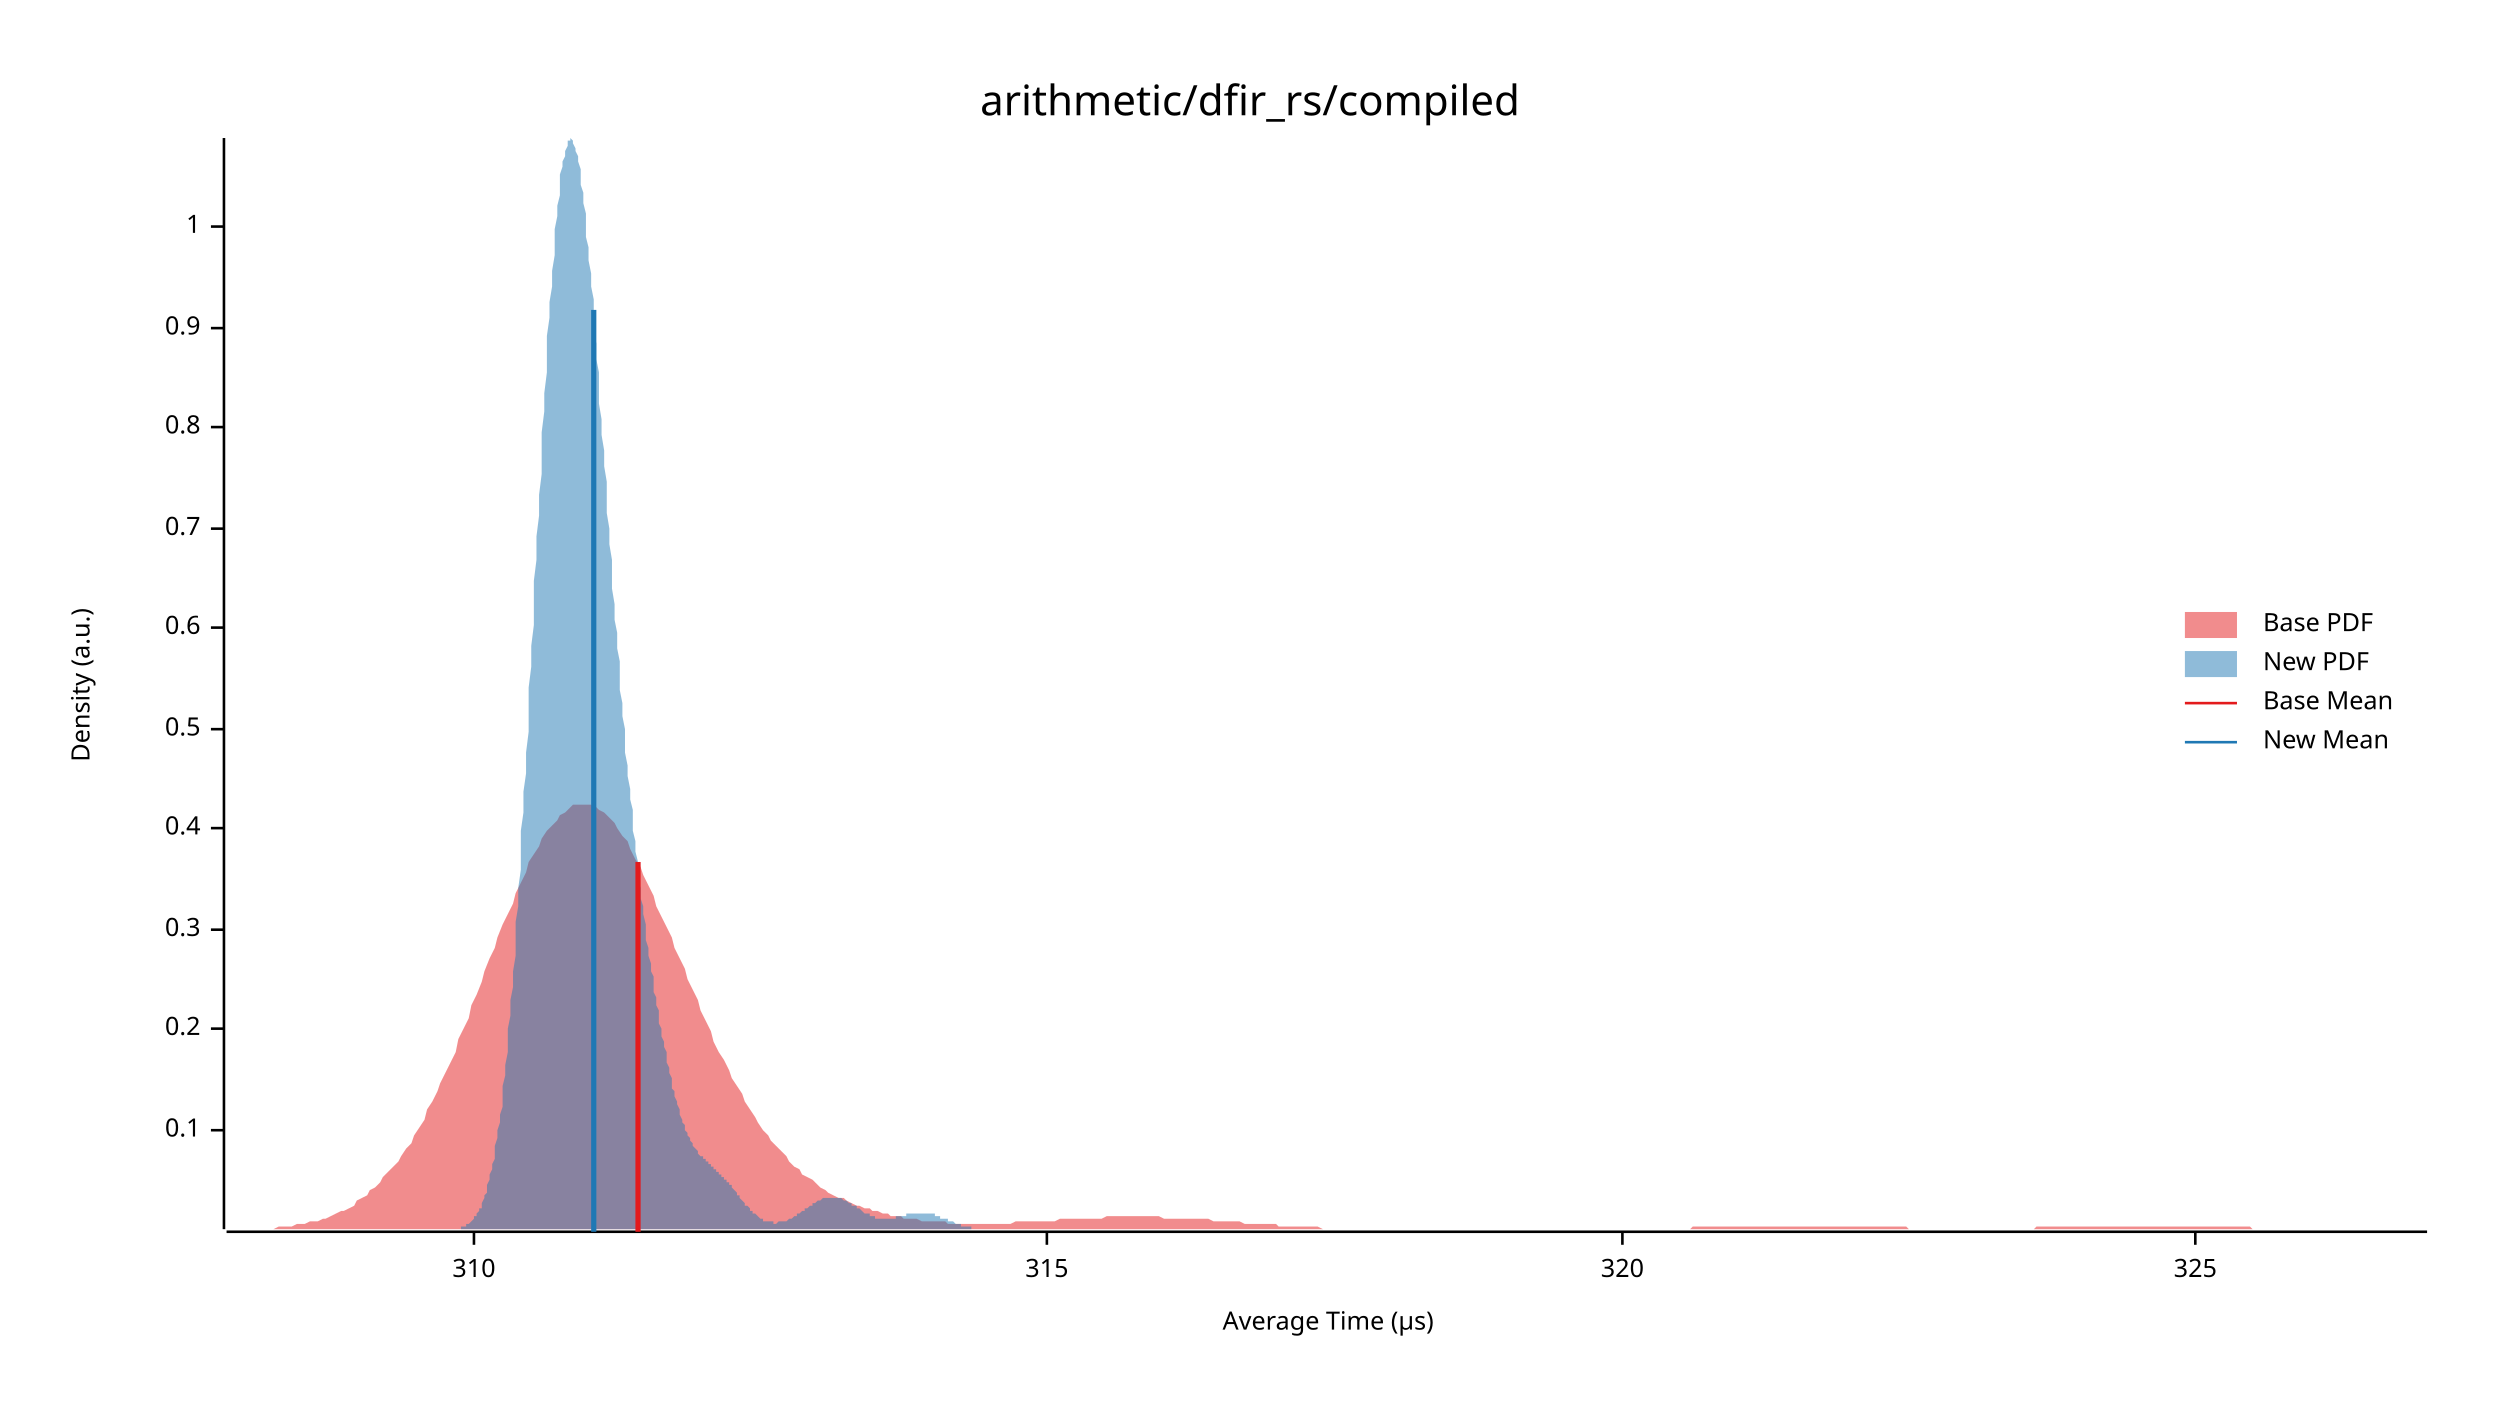
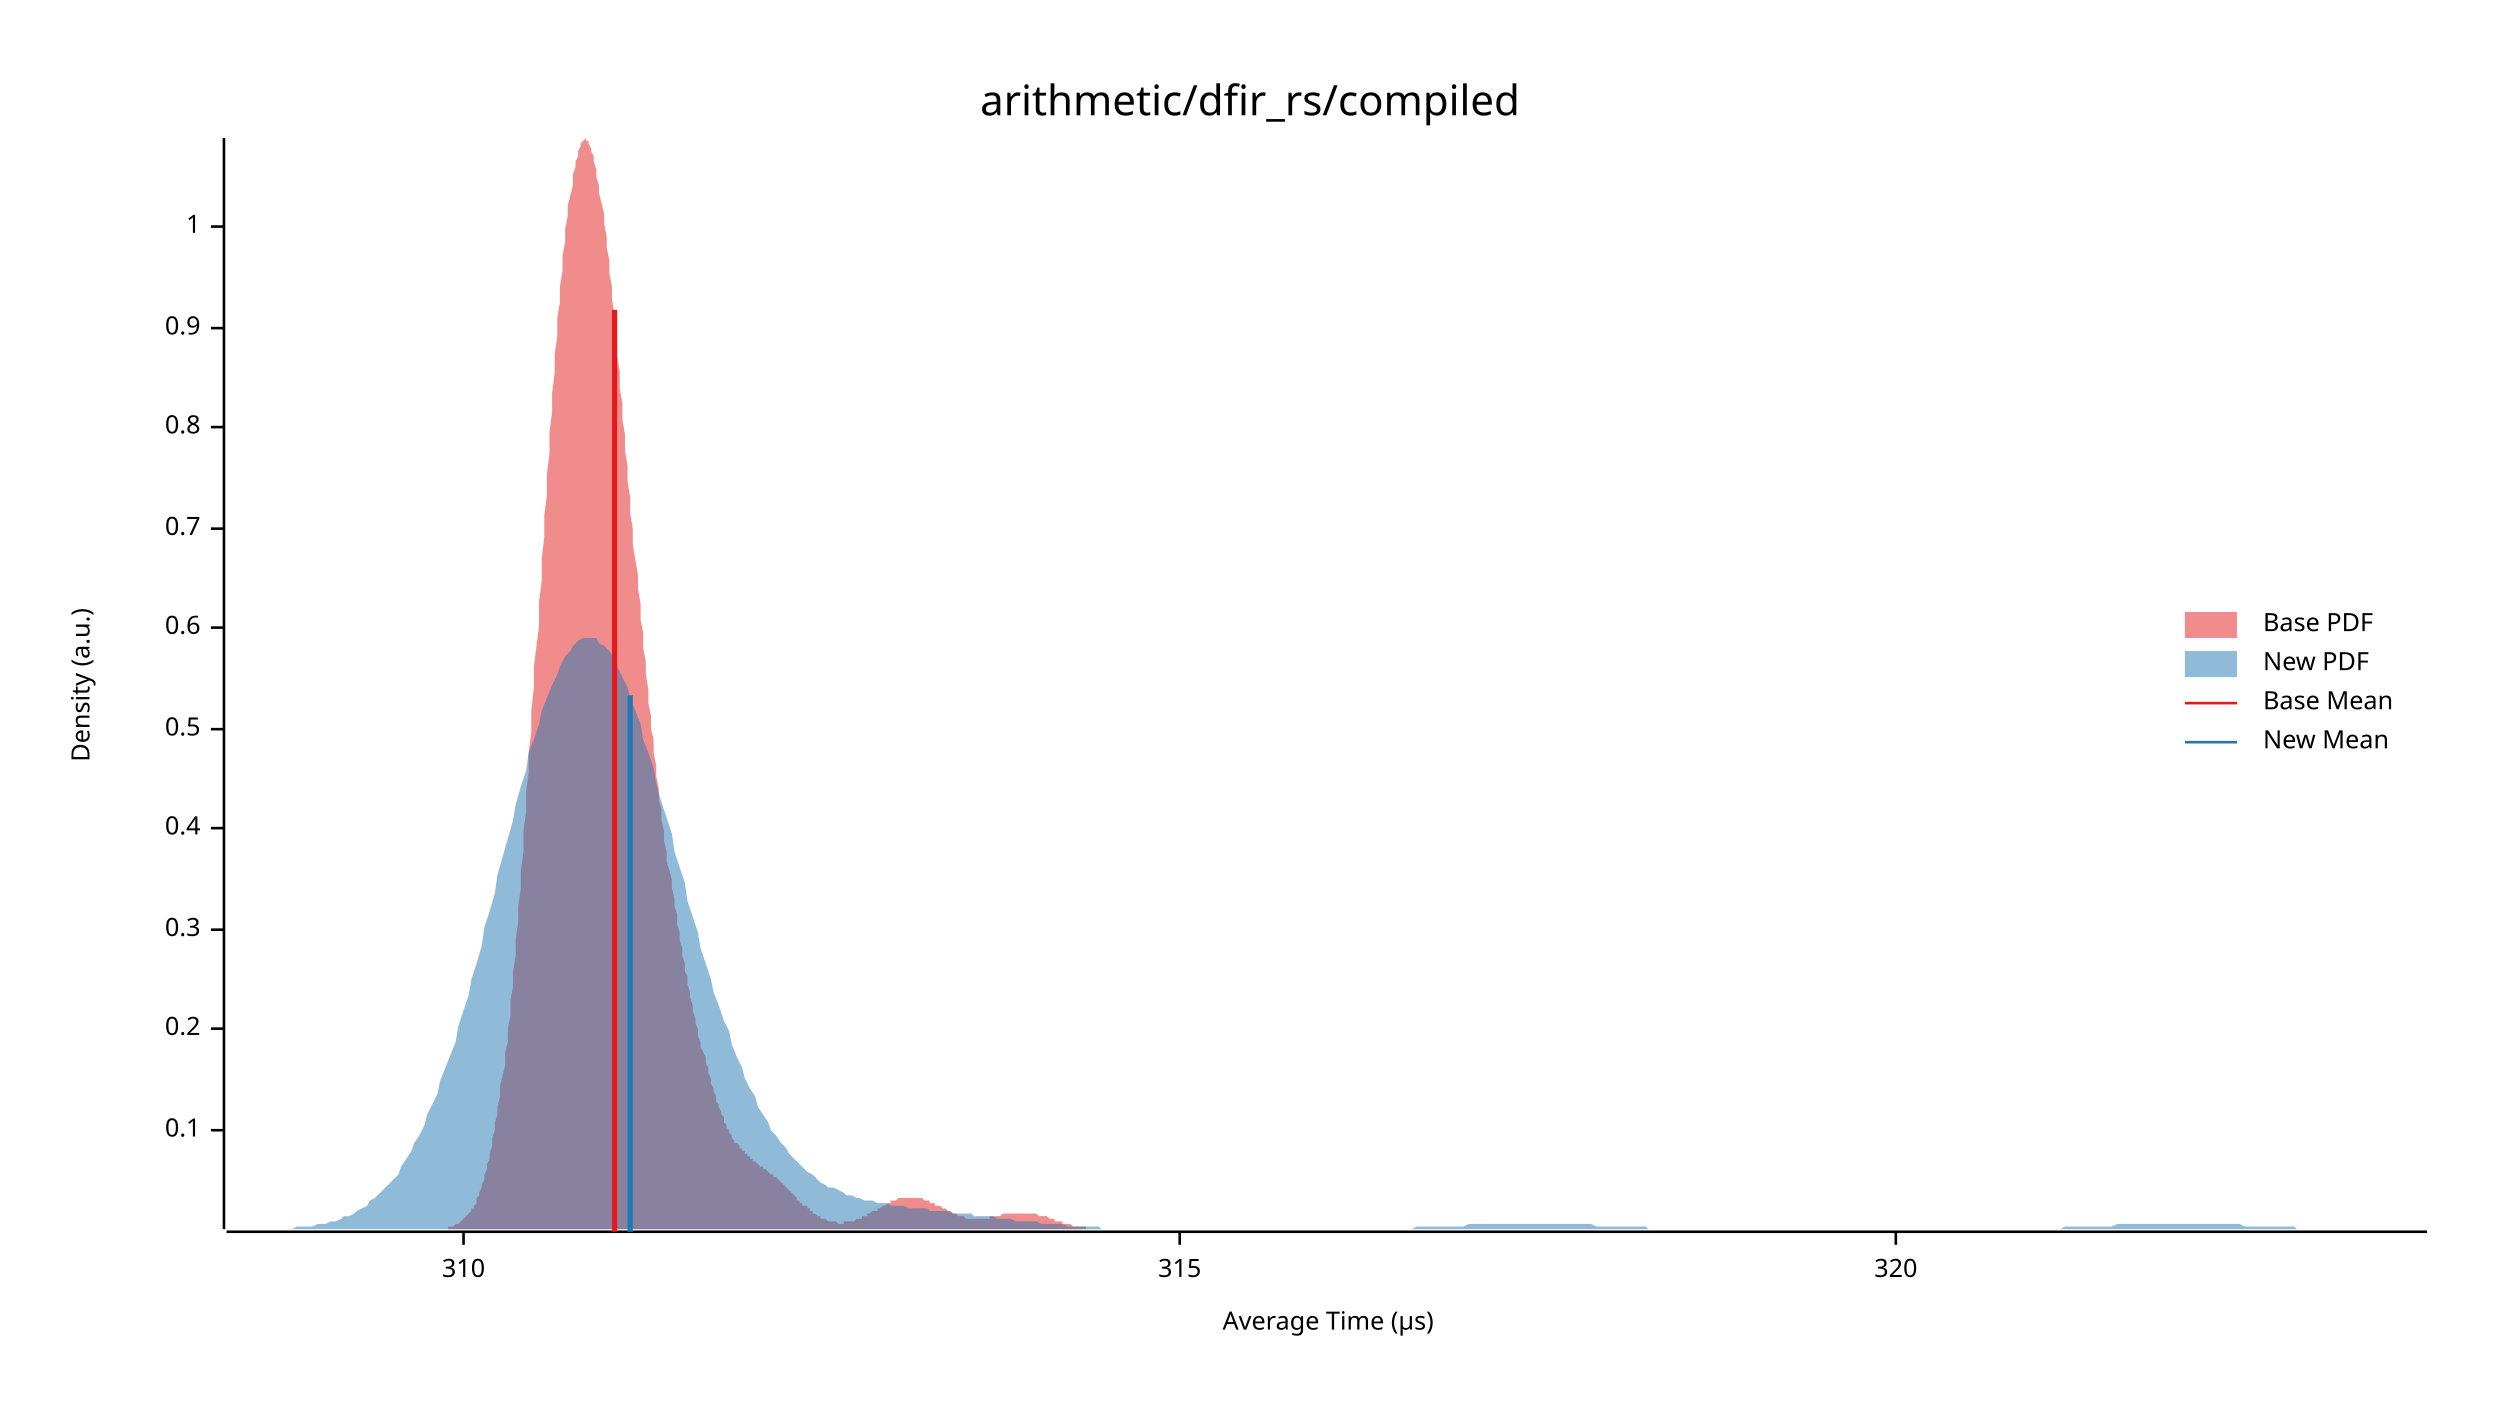
<svg xmlns="http://www.w3.org/2000/svg" width="960" height="540" viewBox="0 0 960 540">
  <text x="480" y="32" dy="0.76em" text-anchor="middle" font-family="sans-serif" font-size="16.129" opacity="1" fill="#000000">
arithmetic/dfir_rs/compiled
</text>
  <text x="27" y="263" dy="0.76em" text-anchor="middle" font-family="sans-serif" font-size="9.677" opacity="1" fill="#000000" transform="rotate(270, 27, 263)">
Density (a.u.)
</text>
  <text x="510" y="513" dy="-0.5ex" text-anchor="middle" font-family="sans-serif" font-size="9.677" opacity="1" fill="#000000">
Average Time (µs)
</text>
  <polyline fill="none" opacity="1" stroke="#000000" stroke-width="1" points="86,53 86,472 " />
  <text x="77" y="434" dy="0.5ex" text-anchor="end" font-family="sans-serif" font-size="9.677" opacity="1" fill="#000000">
0.1
</text>
  <polyline fill="none" opacity="1" stroke="#000000" stroke-width="1" points="81,434 86,434 " />
  <text x="77" y="395" dy="0.5ex" text-anchor="end" font-family="sans-serif" font-size="9.677" opacity="1" fill="#000000">
0.2
</text>
  <polyline fill="none" opacity="1" stroke="#000000" stroke-width="1" points="81,395 86,395 " />
  <text x="77" y="357" dy="0.5ex" text-anchor="end" font-family="sans-serif" font-size="9.677" opacity="1" fill="#000000">
0.3
</text>
  <polyline fill="none" opacity="1" stroke="#000000" stroke-width="1" points="81,357 86,357 " />
  <text x="77" y="318" dy="0.5ex" text-anchor="end" font-family="sans-serif" font-size="9.677" opacity="1" fill="#000000">
0.4
</text>
  <polyline fill="none" opacity="1" stroke="#000000" stroke-width="1" points="81,318 86,318 " />
  <text x="77" y="280" dy="0.5ex" text-anchor="end" font-family="sans-serif" font-size="9.677" opacity="1" fill="#000000">
0.5
</text>
  <polyline fill="none" opacity="1" stroke="#000000" stroke-width="1" points="81,280 86,280 " />
  <text x="77" y="241" dy="0.5ex" text-anchor="end" font-family="sans-serif" font-size="9.677" opacity="1" fill="#000000">
0.6
</text>
  <polyline fill="none" opacity="1" stroke="#000000" stroke-width="1" points="81,241 86,241 " />
  <text x="77" y="203" dy="0.5ex" text-anchor="end" font-family="sans-serif" font-size="9.677" opacity="1" fill="#000000">
0.7
</text>
  <polyline fill="none" opacity="1" stroke="#000000" stroke-width="1" points="81,203 86,203 " />
  <text x="77" y="164" dy="0.5ex" text-anchor="end" font-family="sans-serif" font-size="9.677" opacity="1" fill="#000000">
0.8
</text>
  <polyline fill="none" opacity="1" stroke="#000000" stroke-width="1" points="81,164 86,164 " />
  <text x="77" y="126" dy="0.5ex" text-anchor="end" font-family="sans-serif" font-size="9.677" opacity="1" fill="#000000">
0.9
</text>
  <polyline fill="none" opacity="1" stroke="#000000" stroke-width="1" points="81,126 86,126 " />
  <text x="77" y="87" dy="0.5ex" text-anchor="end" font-family="sans-serif" font-size="9.677" opacity="1" fill="#000000">
1
</text>
  <polyline fill="none" opacity="1" stroke="#000000" stroke-width="1" points="81,87 86,87 " />
  <polyline fill="none" opacity="1" stroke="#000000" stroke-width="1" points="87,473 932,473 " />
-   <text x="182" y="483" dy="0.76em" text-anchor="middle" font-family="sans-serif" font-size="9.677" opacity="1" fill="#000000">
+   <text x="178" y="483" dy="0.76em" text-anchor="middle" font-family="sans-serif" font-size="9.677" opacity="1" fill="#000000">
310
</text>
-   <polyline fill="none" opacity="1" stroke="#000000" stroke-width="1" points="182,473 182,478 " />
-   <text x="402" y="483" dy="0.76em" text-anchor="middle" font-family="sans-serif" font-size="9.677" opacity="1" fill="#000000">
+   <polyline fill="none" opacity="1" stroke="#000000" stroke-width="1" points="178,473 178,478 " />
+   <text x="453" y="483" dy="0.76em" text-anchor="middle" font-family="sans-serif" font-size="9.677" opacity="1" fill="#000000">
315
</text>
-   <polyline fill="none" opacity="1" stroke="#000000" stroke-width="1" points="402,473 402,478 " />
-   <text x="623" y="483" dy="0.76em" text-anchor="middle" font-family="sans-serif" font-size="9.677" opacity="1" fill="#000000">
+   <polyline fill="none" opacity="1" stroke="#000000" stroke-width="1" points="453,473 453,478 " />
+   <text x="728" y="483" dy="0.76em" text-anchor="middle" font-family="sans-serif" font-size="9.677" opacity="1" fill="#000000">
320
</text>
-   <polyline fill="none" opacity="1" stroke="#000000" stroke-width="1" points="623,473 623,478 " />
-   <text x="843" y="483" dy="0.76em" text-anchor="middle" font-family="sans-serif" font-size="9.677" opacity="1" fill="#000000">
- 325
- </text>
-   <polyline fill="none" opacity="1" stroke="#000000" stroke-width="1" points="843,473 843,478 " />
-   <polygon opacity="0.5" fill="#E31A1C" points="87,472 88,472 90,472 92,472 93,472 95,472 97,472 98,472 100,472 102,472 103,472 105,472 107,471 109,471 110,471 112,471 114,470 115,470 117,470 119,469 120,469 122,469 124,468 125,468 127,467 129,466 131,465 132,465 134,464 136,463 137,461 139,460 141,459 142,457 144,456 146,454 147,452 149,450 151,448 153,446 154,444 156,441 158,439 159,436 161,433 163,430 164,426 166,423 168,419 169,416 171,412 173,408 175,404 176,399 178,395 180,391 181,386 183,382 185,377 186,373 188,368 190,364 191,360 193,355 195,351 197,347 198,343 200,339 202,335 203,331 205,328 207,325 208,322 210,319 212,317 214,315 215,313 217,312 219,310 220,309 222,309 224,309 225,309 227,309 229,310 230,311 232,312 234,314 236,316 237,318 239,321 241,323 242,326 244,330 246,333 247,336 249,340 251,344 252,348 254,352 256,356 258,360 259,364 261,368 263,372 264,376 266,380 268,384 269,388 271,392 273,396 274,400 276,404 278,407 280,411 281,414 283,417 285,420 286,423 288,426 290,429 291,431 293,434 295,436 296,438 298,440 300,442 302,444 303,446 305,448 307,449 308,451 310,452 312,453 313,454 315,456 317,457 318,458 320,459 322,460 324,460 325,461 327,462 329,463 330,463 332,464 334,464 335,465 337,465 339,466 341,466 342,467 344,467 346,467 347,468 349,468 351,468 352,468 354,469 356,469 357,469 359,469 361,469 363,469 364,470 366,470 368,470 369,470 371,470 373,470 374,470 376,470 378,470 379,470 381,470 383,470 385,470 386,470 388,470 390,469 391,469 393,469 395,469 396,469 398,469 400,469 401,469 403,469 405,469 407,468 408,468 410,468 412,468 413,468 415,468 417,468 418,468 420,468 422,468 423,468 425,467 427,467 429,467 430,467 432,467 434,467 435,467 437,467 439,467 440,467 442,467 444,467 445,467 447,468 449,468 451,468 452,468 454,468 456,468 457,468 459,468 461,468 462,468 464,468 466,469 468,469 469,469 471,469 473,469 474,469 476,469 478,470 479,470 481,470 483,470 484,470 486,470 488,470 490,470 491,471 493,471 495,471 496,471 498,471 500,471 501,471 503,471 505,471 506,471 508,472 510,472 512,472 513,472 515,472 517,472 518,472 520,472 522,472 523,472 525,472 527,472 528,472 530,472 532,472 534,472 535,472 537,472 539,472 540,472 542,472 544,472 545,472 547,472 549,472 550,472 552,472 554,472 556,472 557,472 559,472 561,472 562,472 564,472 566,472 567,472 569,472 571,472 573,472 574,472 576,472 578,472 579,472 581,472 583,472 584,472 586,472 588,472 589,472 591,472 593,472 595,472 596,472 598,472 600,472 601,472 603,472 605,472 606,472 608,472 610,472 611,472 613,472 615,472 617,472 618,472 620,472 622,472 623,472 625,472 627,472 628,472 630,472 632,472 633,472 635,472 637,472 639,472 640,472 642,472 644,472 645,472 647,472 649,472 650,471 652,471 654,471 655,471 657,471 659,471 661,471 662,471 664,471 666,471 667,471 669,471 671,471 672,471 674,471 676,471 677,471 679,471 681,471 683,471 684,471 686,471 688,471 689,471 691,471 693,471 694,471 696,471 698,471 700,471 701,471 703,471 705,471 706,471 708,471 710,471 711,471 713,471 715,471 716,471 718,471 720,471 722,471 723,471 725,471 727,471 728,471 730,471 732,471 733,472 735,472 737,472 738,472 740,472 742,472 744,472 745,472 747,472 749,472 750,472 752,472 754,472 755,472 757,472 759,472 760,472 762,472 764,472 766,472 767,472 769,472 771,472 772,472 774,472 776,472 777,472 779,472 781,472 782,471 784,471 786,471 788,471 789,471 791,471 793,471 794,471 796,471 798,471 799,471 801,471 803,471 804,471 806,471 808,471 810,471 811,471 813,471 815,471 816,471 818,471 820,471 821,471 823,471 825,471 827,471 828,471 830,471 832,471 833,471 835,471 837,471 838,471 840,471 842,471 843,471 845,471 847,471 849,471 850,471 852,471 854,471 855,471 857,471 859,471 860,471 862,471 864,471 865,472 867,472 869,472 871,472 872,472 874,472 876,472 877,472 879,472 881,472 882,472 884,472 886,472 887,472 889,472 891,472 893,472 894,472 896,472 898,472 899,472 901,472 903,472 904,472 906,472 908,472 909,472 911,472 913,472 915,472 916,472 918,472 920,472 921,472 923,472 925,472 926,472 928,472 930,472 932,472 932,472 87,472 " />
-   <polygon opacity="0.5" fill="#1F78B4" points="175,472 176,472 176,472 177,472 177,471 177,471 178,471 178,471 179,471 179,470 180,470 180,470 180,470 181,469 181,469 182,468 182,468 182,467 183,467 183,466 184,465 184,464 185,464 185,463 185,462 186,460 186,459 187,458 187,456 187,455 188,453 188,451 189,449 189,447 190,445 190,443 190,440 191,437 191,434 192,431 192,428 193,425 193,421 193,417 194,413 194,409 195,404 195,400 195,395 196,390 196,384 197,379 197,373 198,367 198,361 198,354 199,348 199,341 200,334 200,327 200,319 201,312 201,304 202,297 202,289 203,281 203,273 203,264 204,256 204,248 205,240 205,231 205,223 206,215 206,206 207,198 207,190 208,182 208,174 208,166 209,158 209,151 210,143 210,136 210,129 211,122 211,116 212,110 212,104 213,98 213,93 213,88 214,83 214,79 215,75 215,71 215,67 216,64 216,62 217,60 217,58 218,56 218,55 218,54 219,54 219,53 220,54 220,54 220,55 221,57 221,58 222,60 222,62 223,65 223,68 223,71 224,74 224,78 225,82 225,86 225,91 226,95 226,100 227,105 227,110 228,115 228,121 228,126 229,132 229,138 230,143 230,149 230,155 231,161 231,167 232,173 232,179 233,185 233,191 233,197 234,203 234,209 235,215 235,221 235,226 236,232 236,238 237,243 237,249 238,254 238,259 238,265 239,270 239,275 240,280 240,284 240,289 241,294 241,298 242,303 242,307 243,311 243,315 243,319 244,323 244,327 245,331 245,334 245,338 246,341 246,345 247,348 247,351 248,355 248,358 248,361 249,364 249,367 250,370 250,373 251,375 251,378 251,381 252,383 252,386 253,388 253,391 253,393 254,395 254,398 255,400 255,402 256,404 256,406 256,408 257,410 257,412 258,414 258,416 258,418 259,419 259,421 260,423 260,424 261,426 261,427 261,428 262,430 262,431 263,432 263,433 263,434 264,435 264,436 265,437 265,438 266,439 266,439 266,440 267,441 267,441 268,442 268,442 268,443 269,444 269,444 270,444 270,445 271,445 271,446 271,446 272,446 272,447 273,447 273,448 273,448 274,448 274,449 275,449 275,450 276,450 276,450 276,451 277,451 277,452 278,452 278,452 278,453 279,453 279,454 280,454 280,455 281,455 281,456 281,456 282,457 282,457 283,458 283,458 283,459 284,459 284,460 285,461 285,461 286,462 286,462 286,463 287,463 287,463 288,464 288,464 288,465 289,465 289,466 290,466 290,466 291,467 291,467 291,467 292,468 292,468 293,468 293,468 293,469 294,469 294,469 295,469 295,469 296,469 296,469 296,469 297,469 297,470 298,470 298,470 298,470 299,469 299,469 300,469 300,469 301,469 301,469 301,469 302,469 302,469 303,468 303,468 303,468 304,468 304,468 305,467 305,467 306,467 306,467 306,466 307,466 307,466 308,465 308,465 309,465 309,465 309,464 310,464 310,464 311,463 311,463 311,463 312,463 312,462 313,462 313,462 314,461 314,461 314,461 315,461 315,461 316,460 316,460 316,460 317,460 317,460 318,460 318,460 319,460 319,460 319,460 320,460 320,460 321,460 321,460 321,460 322,460 322,460 323,460 323,460 324,461 324,461 324,461 325,461 325,461 326,462 326,462 326,462 327,462 327,463 328,463 328,463 329,463 329,464 329,464 330,464 330,464 331,465 331,465 331,465 332,466 332,466 333,466 333,466 334,466 334,467 334,467 335,467 335,467 336,467 336,467 336,468 337,468 337,468 338,468 338,468 339,468 339,468 339,468 340,468 340,468 341,468 341,468 341,468 342,468 342,468 343,468 343,468 344,468 344,467 344,467 345,467 345,467 346,467 346,467 346,467 347,467 347,467 348,467 348,466 349,466 349,466 349,466 350,466 350,466 351,466 351,466 351,466 352,466 352,466 353,466 353,466 354,466 354,466 354,466 355,466 355,466 356,466 356,466 356,466 357,466 357,466 358,466 358,466 359,466 359,467 359,467 360,467 360,467 361,467 361,467 361,468 362,468 362,468 363,468 363,468 364,468 364,469 364,469 365,469 365,469 366,469 366,469 367,470 367,470 367,470 368,470 368,470 369,470 369,470 369,471 370,471 370,471 371,471 371,471 372,471 372,471 372,471 373,471 373,472 374,472 374,472 374,472 375,472 375,472 376,472 376,472 377,472 377,472 377,472 378,472 378,472 379,472 379,472 379,472 380,472 380,472 381,472 381,472 382,472 382,472 382,472 383,472 383,472 384,472 384,472 175,472 " />
-   <polyline fill="none" opacity="1" stroke="#E31A1C" stroke-width="2" points="245,473 245,331 " />
-   <polyline fill="none" opacity="1" stroke="#1F78B4" stroke-width="2" points="228,473 228,119 " />
+   <polyline fill="none" opacity="1" stroke="#000000" stroke-width="1" points="728,473 728,478 " />
+   <polygon opacity="0.5" fill="#E31A1C" points="170,472 171,472 171,472 172,472 172,471 173,471 173,471 174,471 174,471 175,470 175,470 176,470 176,470 177,469 177,469 178,468 178,468 179,467 179,467 180,466 181,465 181,464 182,464 182,463 183,462 183,460 184,459 184,458 185,456 185,455 186,453 186,451 187,449 187,447 188,445 188,443 189,440 189,437 190,434 190,431 191,428 191,425 192,421 192,417 193,413 194,409 194,404 195,400 195,395 196,390 196,384 197,379 197,373 198,367 198,361 199,354 199,348 200,341 200,334 201,327 201,319 202,312 202,304 203,297 203,289 204,281 204,273 205,264 205,256 206,248 207,240 207,231 208,223 208,215 209,206 209,198 210,190 210,182 211,174 211,166 212,158 212,151 213,143 213,136 214,129 214,122 215,116 215,110 216,104 216,98 217,93 217,88 218,83 218,79 219,75 220,71 220,67 221,64 221,62 222,60 222,58 223,56 223,55 224,54 224,54 225,53 225,54 226,54 226,55 227,57 227,58 228,60 228,62 229,65 229,68 230,71 230,74 231,78 232,82 232,86 233,91 233,95 234,100 234,105 235,110 235,115 236,121 236,126 237,132 237,137 238,143 238,149 239,155 239,161 240,167 240,173 241,179 241,185 242,191 242,197 243,203 243,209 244,215 245,221 245,226 246,232 246,238 247,243 247,249 248,254 248,259 249,265 249,270 250,275 250,280 251,284 251,289 252,294 252,298 253,303 253,307 254,311 254,315 255,319 255,323 256,327 256,331 257,334 258,338 258,341 259,345 259,348 260,351 260,355 261,358 261,361 262,364 262,367 263,370 263,373 264,375 264,378 265,381 265,383 266,386 266,388 267,391 267,393 268,395 268,398 269,400 269,402 270,404 271,406 271,408 272,410 272,412 273,414 273,416 274,418 274,419 275,421 275,423 276,424 276,425 277,427 277,428 278,429 278,431 279,432 279,433 280,434 280,435 281,436 281,437 282,438 282,439 283,439 284,440 284,441 285,441 285,442 286,442 286,443 287,443 287,444 288,444 288,445 289,445 289,446 290,446 290,446 291,447 291,447 292,448 292,448 293,448 293,449 294,449 294,449 295,450 295,450 296,451 297,451 297,452 298,452 298,452 299,453 299,453 300,454 300,454 301,455 301,455 302,456 302,456 303,457 303,457 304,458 304,458 305,459 305,459 306,460 306,461 307,461 307,462 308,462 308,463 309,463 310,463 310,464 311,464 311,465 312,465 312,466 313,466 313,466 314,467 314,467 315,467 315,468 316,468 316,468 317,468 317,468 318,469 318,469 319,469 319,469 320,469 320,469 321,469 321,469 322,470 323,470 323,470 324,470 324,469 325,469 325,469 326,469 326,469 327,469 327,469 328,469 328,469 329,468 329,468 330,468 330,468 331,468 331,467 332,467 332,467 333,467 333,466 334,466 334,466 335,465 336,465 336,465 337,465 337,464 338,464 338,464 339,463 339,463 340,463 340,463 341,462 341,462 342,462 342,461 343,461 343,461 344,461 344,461 345,460 345,460 346,460 346,460 347,460 347,460 348,460 349,460 349,460 350,460 350,460 351,460 351,460 352,460 352,460 353,460 353,460 354,460 354,460 355,461 355,461 356,461 356,461 357,461 357,462 358,462 358,462 359,462 359,463 360,463 360,463 361,463 362,464 362,464 363,464 363,464 364,465 364,465 365,465 365,465 366,466 366,466 367,466 367,466 368,467 368,467 369,467 369,467 370,467 370,467 371,468 371,468 372,468 372,468 373,468 373,468 374,468 375,468 375,468 376,468 376,468 377,468 377,468 378,468 378,468 379,468 379,468 380,468 380,467 381,467 381,467 382,467 382,467 383,467 383,467 384,467 384,467 385,466 385,466 386,466 387,466 387,466 388,466 388,466 389,466 389,466 390,466 390,466 391,466 391,466 392,466 392,466 393,466 393,466 394,466 394,466 395,466 395,466 396,466 396,466 397,466 397,466 398,466 398,466 399,467 400,467 400,467 401,467 401,467 402,467 402,467 403,468 403,468 404,468 404,468 405,468 405,469 406,469 406,469 407,469 407,469 408,469 408,470 409,470 409,470 410,470 410,470 411,470 411,470 412,471 413,471 413,471 414,471 414,471 415,471 415,471 416,471 416,471 417,471 417,472 418,472 418,472 419,472 419,472 420,472 420,472 421,472 421,472 422,472 422,472 423,472 423,472 424,472 424,472 425,472 426,472 426,472 427,472 427,472 428,472 428,472 429,472 429,472 430,472 430,472 170,472 " />
+   <polygon opacity="0.5" fill="#1F78B4" points="87,472 88,472 90,472 92,472 93,472 95,472 97,472 98,472 100,472 102,472 103,472 105,472 107,472 109,472 110,472 112,472 114,471 115,471 117,471 119,471 120,471 122,470 124,470 125,470 127,469 129,469 131,468 132,467 134,467 136,466 137,465 139,464 141,463 142,461 144,460 146,458 147,457 149,455 151,453 153,451 154,448 156,445 158,442 159,439 161,436 163,432 164,428 166,424 168,420 169,415 171,410 173,405 175,400 176,394 178,388 180,382 181,376 183,370 185,363 186,356 188,350 190,343 191,336 193,329 195,322 197,315 198,309 200,302 202,296 203,289 205,284 207,278 208,273 210,268 212,263 214,259 215,256 217,252 219,250 220,248 222,246 224,245 225,245 227,245 229,245 230,247 232,248 234,250 236,253 237,256 239,260 241,264 242,268 244,273 246,278 247,284 249,289 251,295 252,301 254,308 256,314 258,320 259,327 261,333 263,339 264,346 266,352 268,358 269,364 271,370 273,376 274,381 276,386 278,392 280,396 281,401 283,406 285,410 286,414 288,418 290,421 291,425 293,428 295,431 296,434 298,436 300,439 302,441 303,443 305,445 307,447 308,448 310,450 312,451 313,452 315,454 317,455 318,456 320,456 322,457 324,458 325,459 327,459 329,460 330,460 332,461 334,461 335,461 337,462 339,462 341,462 342,463 344,463 346,463 347,463 349,464 351,464 352,464 354,464 356,464 357,465 359,465 361,465 363,465 364,465 366,466 368,466 369,466 371,466 373,466 374,467 376,467 378,467 379,467 381,467 383,468 385,468 386,468 388,468 390,469 391,469 393,469 395,469 396,469 398,469 400,470 401,470 403,470 405,470 407,470 408,470 410,471 412,471 413,471 415,471 417,471 418,471 420,471 422,471 423,472 425,472 427,472 429,472 430,472 432,472 434,472 435,472 437,472 439,472 440,472 442,472 444,472 445,472 447,472 449,472 451,472 452,472 454,472 456,472 457,472 459,472 461,472 462,472 464,472 466,472 468,472 469,472 471,472 473,472 474,472 476,472 478,472 479,472 481,472 483,472 484,472 486,472 488,472 490,472 491,472 493,472 495,472 496,472 498,472 500,472 501,472 503,472 505,472 506,472 508,472 510,472 512,472 513,472 515,472 517,472 518,472 520,472 522,472 523,472 525,472 527,472 528,472 530,472 532,472 534,472 535,472 537,472 539,472 540,472 542,472 544,471 545,471 547,471 549,471 550,471 552,471 554,471 556,471 557,471 559,471 561,471 562,471 564,470 566,470 567,470 569,470 571,470 573,470 574,470 576,470 578,470 579,470 581,470 583,470 584,470 586,470 588,470 589,470 591,470 593,470 595,470 596,470 598,470 600,470 601,470 603,470 605,470 606,470 608,470 610,470 611,470 613,471 615,471 617,471 618,471 620,471 622,471 623,471 625,471 627,471 628,471 630,471 632,471 633,472 635,472 637,472 639,472 640,472 642,472 644,472 645,472 647,472 649,472 650,472 652,472 654,472 655,472 657,472 659,472 661,472 662,472 664,472 666,472 667,472 669,472 671,472 672,472 674,472 676,472 677,472 679,472 681,472 683,472 684,472 686,472 688,472 689,472 691,472 693,472 694,472 696,472 698,472 700,472 701,472 703,472 705,472 706,472 708,472 710,472 711,472 713,472 715,472 716,472 718,472 720,472 722,472 723,472 725,472 727,472 728,472 730,472 732,472 733,472 735,472 737,472 738,472 740,472 742,472 744,472 745,472 747,472 749,472 750,472 752,472 754,472 755,472 757,472 759,472 760,472 762,472 764,472 766,472 767,472 769,472 771,472 772,472 774,472 776,472 777,472 779,472 781,472 782,472 784,472 786,472 788,472 789,472 791,472 793,471 794,471 796,471 798,471 799,471 801,471 803,471 804,471 806,471 808,471 810,471 811,471 813,470 815,470 816,470 818,470 820,470 821,470 823,470 825,470 827,470 828,470 830,470 832,470 833,470 835,470 837,470 838,470 840,470 842,470 843,470 845,470 847,470 849,470 850,470 852,470 854,470 855,470 857,470 859,470 860,470 862,471 864,471 865,471 867,471 869,471 871,471 872,471 874,471 876,471 877,471 879,471 881,471 882,472 884,472 886,472 887,472 889,472 891,472 893,472 894,472 896,472 898,472 899,472 901,472 903,472 904,472 906,472 908,472 909,472 911,472 913,472 915,472 916,472 918,472 920,472 921,472 923,472 925,472 926,472 928,472 930,472 932,472 932,472 87,472 " />
+   <polyline fill="none" opacity="1" stroke="#E31A1C" stroke-width="2" points="236,473 236,119 " />
+   <polyline fill="none" opacity="1" stroke="#1F78B4" stroke-width="2" points="242,473 242,267 " />
  <text x="869" y="235" dy="0.76em" text-anchor="start" font-family="sans-serif" font-size="9.677" opacity="1" fill="#000000">
Base PDF
</text>
  <text x="869" y="250" dy="0.76em" text-anchor="start" font-family="sans-serif" font-size="9.677" opacity="1" fill="#000000">
New PDF
</text>
  <text x="869" y="265" dy="0.76em" text-anchor="start" font-family="sans-serif" font-size="9.677" opacity="1" fill="#000000">
Base Mean
</text>
  <text x="869" y="280" dy="0.76em" text-anchor="start" font-family="sans-serif" font-size="9.677" opacity="1" fill="#000000">
New Mean
</text>
  <rect x="839" y="235" width="20" height="10" opacity="0.5" fill="#E31A1C" stroke="none" />
  <rect x="839" y="250" width="20" height="10" opacity="0.5" fill="#1F78B4" stroke="none" />
  <polyline fill="none" opacity="1" stroke="#E31A1C" stroke-width="1" points="839,270 859,270 " />
  <polyline fill="none" opacity="1" stroke="#1F78B4" stroke-width="1" points="839,285 859,285 " />
</svg>
